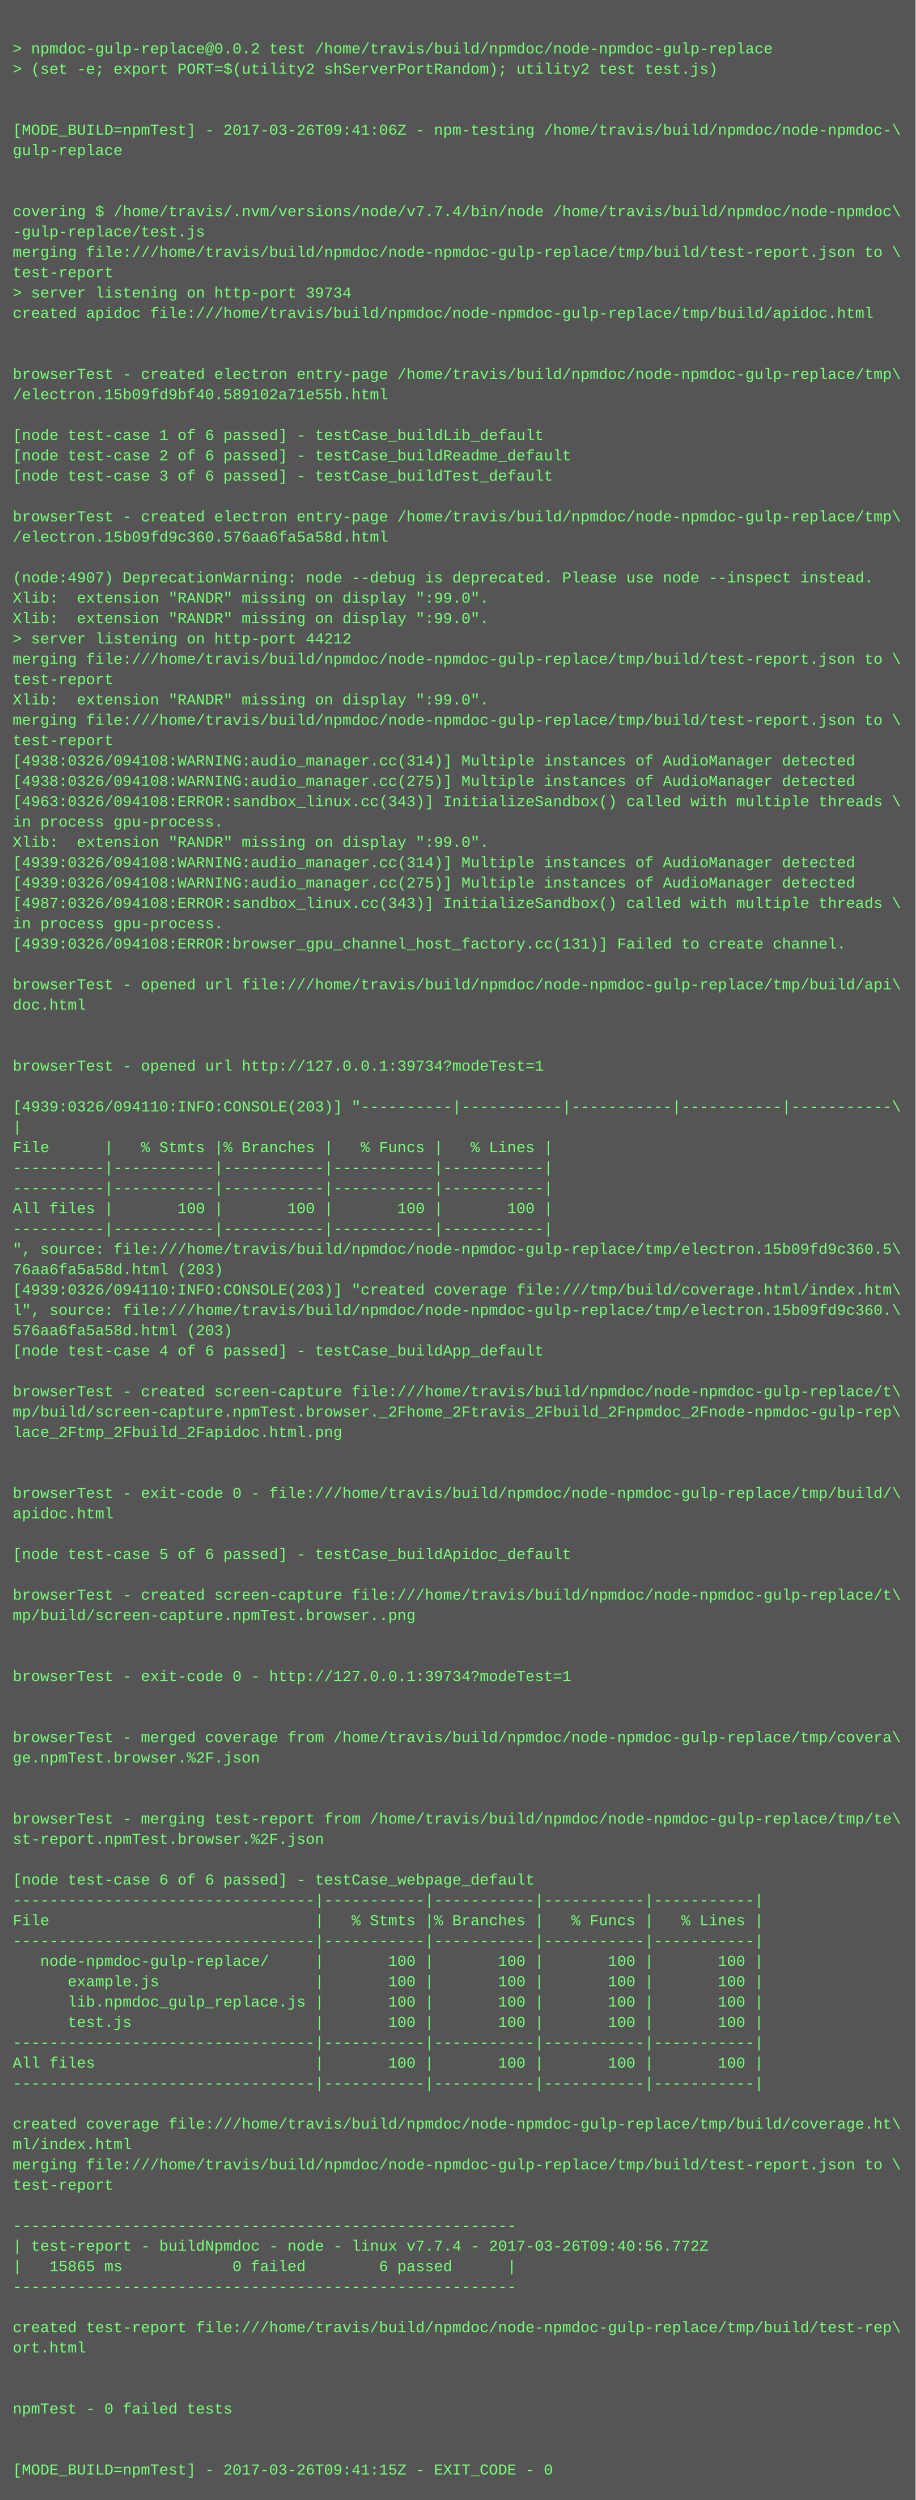
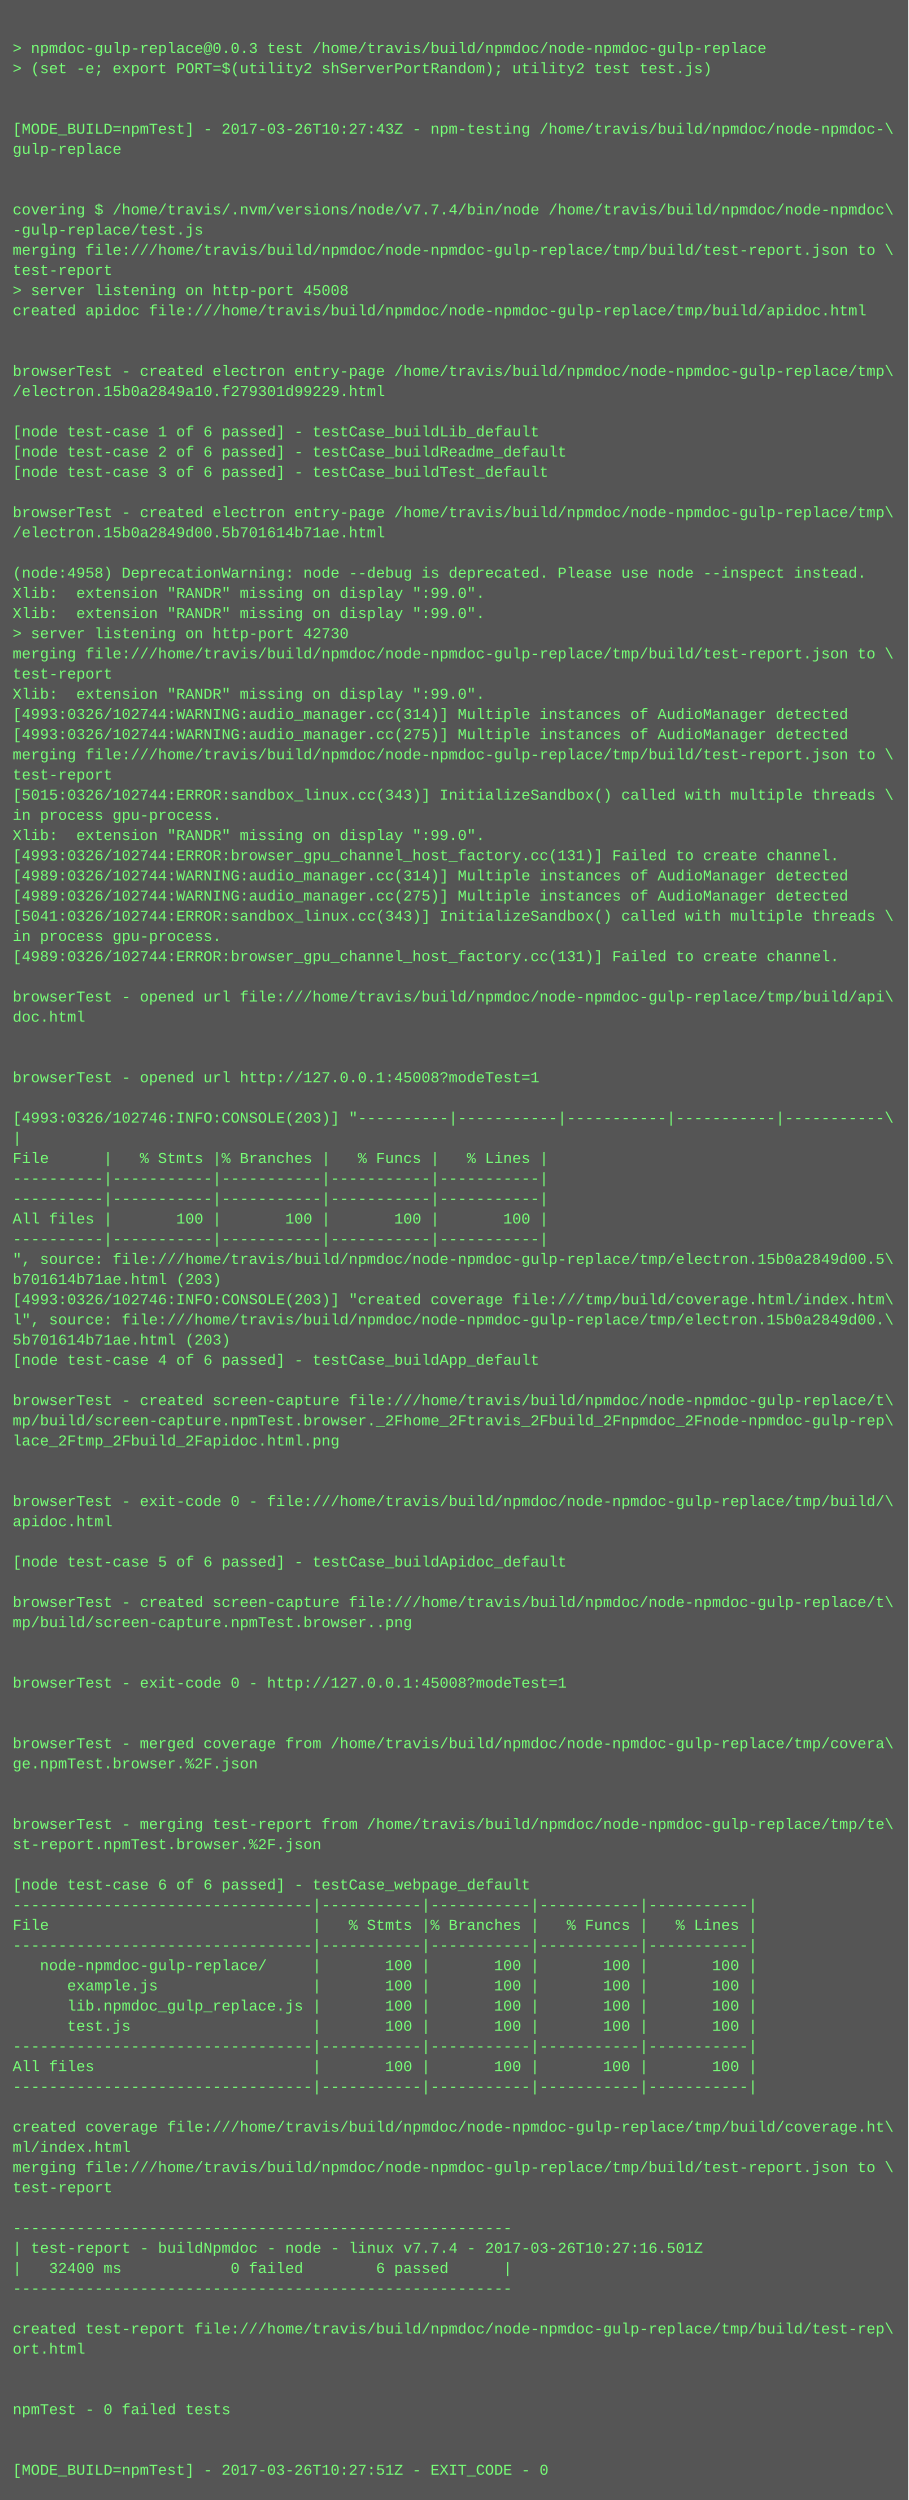
- <svg xmlns="http://www.w3.org/2000/svg" height="1966" width="720">
-   <rect height="1966" fill="#555" width="720" />
+ <svg xmlns="http://www.w3.org/2000/svg" height="1982" width="720">
+   <rect height="1982" fill="#555" width="720" />
  <text fill="#7f7" font-family="Courier New" font-size="12" xml:space="preserve">
    <tspan x="10" y="26" />
-     <tspan x="10" y="42">&gt; npmdoc-gulp-replace@0.0.2 test /home/travis/build/npmdoc/node-npmdoc-gulp-replace</tspan>
+     <tspan x="10" y="42">&gt; npmdoc-gulp-replace@0.0.3 test /home/travis/build/npmdoc/node-npmdoc-gulp-replace</tspan>
    <tspan x="10" y="58">&gt; (set -e; export PORT=$(utility2 shServerPortRandom); utility2 test test.js)</tspan>
    <tspan x="10" y="74" />
    <tspan x="10" y="90" />
-     <tspan x="10" y="106">[MODE_BUILD=npmTest] - 2017-03-26T09:41:06Z - npm-testing /home/travis/build/npmdoc/node-npmdoc-\</tspan>
+     <tspan x="10" y="106">[MODE_BUILD=npmTest] - 2017-03-26T10:27:43Z - npm-testing /home/travis/build/npmdoc/node-npmdoc-\</tspan>
    <tspan x="10" y="122">gulp-replace</tspan>
    <tspan x="10" y="138" />
    <tspan x="10" y="154" />
    <tspan x="10" y="170">covering $ /home/travis/.nvm/versions/node/v7.7.4/bin/node /home/travis/build/npmdoc/node-npmdoc\</tspan>
    <tspan x="10" y="186">-gulp-replace/test.js</tspan>
    <tspan x="10" y="202">merging file:///home/travis/build/npmdoc/node-npmdoc-gulp-replace/tmp/build/test-report.json to \</tspan>
    <tspan x="10" y="218">test-report</tspan>
-     <tspan x="10" y="234">&gt; server listening on http-port 39734</tspan>
+     <tspan x="10" y="234">&gt; server listening on http-port 45008</tspan>
    <tspan x="10" y="250">created apidoc file:///home/travis/build/npmdoc/node-npmdoc-gulp-replace/tmp/build/apidoc.html</tspan>
    <tspan x="10" y="266" />
    <tspan x="10" y="282" />
    <tspan x="10" y="298">browserTest - created electron entry-page /home/travis/build/npmdoc/node-npmdoc-gulp-replace/tmp\</tspan>
-     <tspan x="10" y="314">/electron.15b09fd9bf40.589102a71e55b.html</tspan>
+     <tspan x="10" y="314">/electron.15b0a2849a10.f279301d99229.html</tspan>
    <tspan x="10" y="330" />
    <tspan x="10" y="346">[node test-case 1 of 6 passed] - testCase_buildLib_default</tspan>
    <tspan x="10" y="362">[node test-case 2 of 6 passed] - testCase_buildReadme_default</tspan>
    <tspan x="10" y="378">[node test-case 3 of 6 passed] - testCase_buildTest_default</tspan>
    <tspan x="10" y="394" />
    <tspan x="10" y="410">browserTest - created electron entry-page /home/travis/build/npmdoc/node-npmdoc-gulp-replace/tmp\</tspan>
-     <tspan x="10" y="426">/electron.15b09fd9c360.576aa6fa5a58d.html</tspan>
+     <tspan x="10" y="426">/electron.15b0a2849d00.5b701614b71ae.html</tspan>
    <tspan x="10" y="442" />
-     <tspan x="10" y="458">(node:4907) DeprecationWarning: node --debug is deprecated. Please use node --inspect instead.</tspan>
+     <tspan x="10" y="458">(node:4958) DeprecationWarning: node --debug is deprecated. Please use node --inspect instead.</tspan>
    <tspan x="10" y="474">Xlib:  extension "RANDR" missing on display ":99.0".</tspan>
    <tspan x="10" y="490">Xlib:  extension "RANDR" missing on display ":99.0".</tspan>
-     <tspan x="10" y="506">&gt; server listening on http-port 44212</tspan>
+     <tspan x="10" y="506">&gt; server listening on http-port 42730</tspan>
    <tspan x="10" y="522">merging file:///home/travis/build/npmdoc/node-npmdoc-gulp-replace/tmp/build/test-report.json to \</tspan>
    <tspan x="10" y="538">test-report</tspan>
    <tspan x="10" y="554">Xlib:  extension "RANDR" missing on display ":99.0".</tspan>
-     <tspan x="10" y="570">merging file:///home/travis/build/npmdoc/node-npmdoc-gulp-replace/tmp/build/test-report.json to \</tspan>
-     <tspan x="10" y="586">test-report</tspan>
-     <tspan x="10" y="602">[4938:0326/094108:WARNING:audio_manager.cc(314)] Multiple instances of AudioManager detected</tspan>
-     <tspan x="10" y="618">[4938:0326/094108:WARNING:audio_manager.cc(275)] Multiple instances of AudioManager detected</tspan>
-     <tspan x="10" y="634">[4963:0326/094108:ERROR:sandbox_linux.cc(343)] InitializeSandbox() called with multiple threads \</tspan>
+     <tspan x="10" y="570">[4993:0326/102744:WARNING:audio_manager.cc(314)] Multiple instances of AudioManager detected</tspan>
+     <tspan x="10" y="586">[4993:0326/102744:WARNING:audio_manager.cc(275)] Multiple instances of AudioManager detected</tspan>
+     <tspan x="10" y="602">merging file:///home/travis/build/npmdoc/node-npmdoc-gulp-replace/tmp/build/test-report.json to \</tspan>
+     <tspan x="10" y="618">test-report</tspan>
+     <tspan x="10" y="634">[5015:0326/102744:ERROR:sandbox_linux.cc(343)] InitializeSandbox() called with multiple threads \</tspan>
    <tspan x="10" y="650">in process gpu-process. </tspan>
    <tspan x="10" y="666">Xlib:  extension "RANDR" missing on display ":99.0".</tspan>
-     <tspan x="10" y="682">[4939:0326/094108:WARNING:audio_manager.cc(314)] Multiple instances of AudioManager detected</tspan>
-     <tspan x="10" y="698">[4939:0326/094108:WARNING:audio_manager.cc(275)] Multiple instances of AudioManager detected</tspan>
-     <tspan x="10" y="714">[4987:0326/094108:ERROR:sandbox_linux.cc(343)] InitializeSandbox() called with multiple threads \</tspan>
-     <tspan x="10" y="730">in process gpu-process. </tspan>
-     <tspan x="10" y="746">[4939:0326/094108:ERROR:browser_gpu_channel_host_factory.cc(131)] Failed to create channel.</tspan>
-     <tspan x="10" y="762" />
-     <tspan x="10" y="778">browserTest - opened url file:///home/travis/build/npmdoc/node-npmdoc-gulp-replace/tmp/build/api\</tspan>
-     <tspan x="10" y="794">doc.html</tspan>
-     <tspan x="10" y="810" />
+     <tspan x="10" y="682">[4993:0326/102744:ERROR:browser_gpu_channel_host_factory.cc(131)] Failed to create channel.</tspan>
+     <tspan x="10" y="698">[4989:0326/102744:WARNING:audio_manager.cc(314)] Multiple instances of AudioManager detected</tspan>
+     <tspan x="10" y="714">[4989:0326/102744:WARNING:audio_manager.cc(275)] Multiple instances of AudioManager detected</tspan>
+     <tspan x="10" y="730">[5041:0326/102744:ERROR:sandbox_linux.cc(343)] InitializeSandbox() called with multiple threads \</tspan>
+     <tspan x="10" y="746">in process gpu-process. </tspan>
+     <tspan x="10" y="762">[4989:0326/102744:ERROR:browser_gpu_channel_host_factory.cc(131)] Failed to create channel.</tspan>
+     <tspan x="10" y="778" />
+     <tspan x="10" y="794">browserTest - opened url file:///home/travis/build/npmdoc/node-npmdoc-gulp-replace/tmp/build/api\</tspan>
+     <tspan x="10" y="810">doc.html</tspan>
    <tspan x="10" y="826" />
-     <tspan x="10" y="842">browserTest - opened url http://127.0.0.1:39734?modeTest=1</tspan>
-     <tspan x="10" y="858" />
-     <tspan x="10" y="874">[4939:0326/094110:INFO:CONSOLE(203)] "----------|-----------|-----------|-----------|-----------\</tspan>
-     <tspan x="10" y="890">|</tspan>
-     <tspan x="10" y="906">File      |   % Stmts |% Branches |   % Funcs |   % Lines |</tspan>
-     <tspan x="10" y="922">----------|-----------|-----------|-----------|-----------|</tspan>
+     <tspan x="10" y="842" />
+     <tspan x="10" y="858">browserTest - opened url http://127.0.0.1:45008?modeTest=1</tspan>
+     <tspan x="10" y="874" />
+     <tspan x="10" y="890">[4993:0326/102746:INFO:CONSOLE(203)] "----------|-----------|-----------|-----------|-----------\</tspan>
+     <tspan x="10" y="906">|</tspan>
+     <tspan x="10" y="922">File      |   % Stmts |% Branches |   % Funcs |   % Lines |</tspan>
    <tspan x="10" y="938">----------|-----------|-----------|-----------|-----------|</tspan>
-     <tspan x="10" y="954">All files |       100 |       100 |       100 |       100 |</tspan>
-     <tspan x="10" y="970">----------|-----------|-----------|-----------|-----------|</tspan>
-     <tspan x="10" y="986">", source: file:///home/travis/build/npmdoc/node-npmdoc-gulp-replace/tmp/electron.15b09fd9c360.5\</tspan>
-     <tspan x="10" y="1002">76aa6fa5a58d.html (203)</tspan>
-     <tspan x="10" y="1018">[4939:0326/094110:INFO:CONSOLE(203)] "created coverage file:///tmp/build/coverage.html/index.htm\</tspan>
-     <tspan x="10" y="1034">l", source: file:///home/travis/build/npmdoc/node-npmdoc-gulp-replace/tmp/electron.15b09fd9c360.\</tspan>
-     <tspan x="10" y="1050">576aa6fa5a58d.html (203)</tspan>
-     <tspan x="10" y="1066">[node test-case 4 of 6 passed] - testCase_buildApp_default</tspan>
-     <tspan x="10" y="1082" />
-     <tspan x="10" y="1098">browserTest - created screen-capture file:///home/travis/build/npmdoc/node-npmdoc-gulp-replace/t\</tspan>
-     <tspan x="10" y="1114">mp/build/screen-capture.npmTest.browser._2Fhome_2Ftravis_2Fbuild_2Fnpmdoc_2Fnode-npmdoc-gulp-rep\</tspan>
-     <tspan x="10" y="1130">lace_2Ftmp_2Fbuild_2Fapidoc.html.png</tspan>
-     <tspan x="10" y="1146" />
+     <tspan x="10" y="954">----------|-----------|-----------|-----------|-----------|</tspan>
+     <tspan x="10" y="970">All files |       100 |       100 |       100 |       100 |</tspan>
+     <tspan x="10" y="986">----------|-----------|-----------|-----------|-----------|</tspan>
+     <tspan x="10" y="1002">", source: file:///home/travis/build/npmdoc/node-npmdoc-gulp-replace/tmp/electron.15b0a2849d00.5\</tspan>
+     <tspan x="10" y="1018">b701614b71ae.html (203)</tspan>
+     <tspan x="10" y="1034">[4993:0326/102746:INFO:CONSOLE(203)] "created coverage file:///tmp/build/coverage.html/index.htm\</tspan>
+     <tspan x="10" y="1050">l", source: file:///home/travis/build/npmdoc/node-npmdoc-gulp-replace/tmp/electron.15b0a2849d00.\</tspan>
+     <tspan x="10" y="1066">5b701614b71ae.html (203)</tspan>
+     <tspan x="10" y="1082">[node test-case 4 of 6 passed] - testCase_buildApp_default</tspan>
+     <tspan x="10" y="1098" />
+     <tspan x="10" y="1114">browserTest - created screen-capture file:///home/travis/build/npmdoc/node-npmdoc-gulp-replace/t\</tspan>
+     <tspan x="10" y="1130">mp/build/screen-capture.npmTest.browser._2Fhome_2Ftravis_2Fbuild_2Fnpmdoc_2Fnode-npmdoc-gulp-rep\</tspan>
+     <tspan x="10" y="1146">lace_2Ftmp_2Fbuild_2Fapidoc.html.png</tspan>
    <tspan x="10" y="1162" />
-     <tspan x="10" y="1178">browserTest - exit-code 0 - file:///home/travis/build/npmdoc/node-npmdoc-gulp-replace/tmp/build/\</tspan>
-     <tspan x="10" y="1194">apidoc.html</tspan>
-     <tspan x="10" y="1210" />
-     <tspan x="10" y="1226">[node test-case 5 of 6 passed] - testCase_buildApidoc_default</tspan>
-     <tspan x="10" y="1242" />
-     <tspan x="10" y="1258">browserTest - created screen-capture file:///home/travis/build/npmdoc/node-npmdoc-gulp-replace/t\</tspan>
-     <tspan x="10" y="1274">mp/build/screen-capture.npmTest.browser..png</tspan>
-     <tspan x="10" y="1290" />
+     <tspan x="10" y="1178" />
+     <tspan x="10" y="1194">browserTest - exit-code 0 - file:///home/travis/build/npmdoc/node-npmdoc-gulp-replace/tmp/build/\</tspan>
+     <tspan x="10" y="1210">apidoc.html</tspan>
+     <tspan x="10" y="1226" />
+     <tspan x="10" y="1242">[node test-case 5 of 6 passed] - testCase_buildApidoc_default</tspan>
+     <tspan x="10" y="1258" />
+     <tspan x="10" y="1274">browserTest - created screen-capture file:///home/travis/build/npmdoc/node-npmdoc-gulp-replace/t\</tspan>
+     <tspan x="10" y="1290">mp/build/screen-capture.npmTest.browser..png</tspan>
    <tspan x="10" y="1306" />
-     <tspan x="10" y="1322">browserTest - exit-code 0 - http://127.0.0.1:39734?modeTest=1</tspan>
-     <tspan x="10" y="1338" />
+     <tspan x="10" y="1322" />
+     <tspan x="10" y="1338">browserTest - exit-code 0 - http://127.0.0.1:45008?modeTest=1</tspan>
    <tspan x="10" y="1354" />
-     <tspan x="10" y="1370">browserTest - merged coverage from /home/travis/build/npmdoc/node-npmdoc-gulp-replace/tmp/covera\</tspan>
-     <tspan x="10" y="1386">ge.npmTest.browser.%2F.json</tspan>
-     <tspan x="10" y="1402" />
+     <tspan x="10" y="1370" />
+     <tspan x="10" y="1386">browserTest - merged coverage from /home/travis/build/npmdoc/node-npmdoc-gulp-replace/tmp/covera\</tspan>
+     <tspan x="10" y="1402">ge.npmTest.browser.%2F.json</tspan>
    <tspan x="10" y="1418" />
-     <tspan x="10" y="1434">browserTest - merging test-report from /home/travis/build/npmdoc/node-npmdoc-gulp-replace/tmp/te\</tspan>
-     <tspan x="10" y="1450">st-report.npmTest.browser.%2F.json</tspan>
-     <tspan x="10" y="1466" />
-     <tspan x="10" y="1482">[node test-case 6 of 6 passed] - testCase_webpage_default</tspan>
-     <tspan x="10" y="1498">---------------------------------|-----------|-----------|-----------|-----------|</tspan>
-     <tspan x="10" y="1514">File                             |   % Stmts |% Branches |   % Funcs |   % Lines |</tspan>
-     <tspan x="10" y="1530">---------------------------------|-----------|-----------|-----------|-----------|</tspan>
-     <tspan x="10" y="1546">   node-npmdoc-gulp-replace/     |       100 |       100 |       100 |       100 |</tspan>
-     <tspan x="10" y="1562">      example.js                 |       100 |       100 |       100 |       100 |</tspan>
-     <tspan x="10" y="1578">      lib.npmdoc_gulp_replace.js |       100 |       100 |       100 |       100 |</tspan>
-     <tspan x="10" y="1594">      test.js                    |       100 |       100 |       100 |       100 |</tspan>
-     <tspan x="10" y="1610">---------------------------------|-----------|-----------|-----------|-----------|</tspan>
-     <tspan x="10" y="1626">All files                        |       100 |       100 |       100 |       100 |</tspan>
-     <tspan x="10" y="1642">---------------------------------|-----------|-----------|-----------|-----------|</tspan>
-     <tspan x="10" y="1658" />
-     <tspan x="10" y="1674">created coverage file:///home/travis/build/npmdoc/node-npmdoc-gulp-replace/tmp/build/coverage.ht\</tspan>
-     <tspan x="10" y="1690">ml/index.html</tspan>
-     <tspan x="10" y="1706">merging file:///home/travis/build/npmdoc/node-npmdoc-gulp-replace/tmp/build/test-report.json to \</tspan>
-     <tspan x="10" y="1722">test-report</tspan>
-     <tspan x="10" y="1738" />
-     <tspan x="10" y="1754">-------------------------------------------------------</tspan>
-     <tspan x="10" y="1770">| test-report - buildNpmdoc - node - linux v7.7.4 - 2017-03-26T09:40:56.772Z</tspan>
-     <tspan x="10" y="1786">|   15865 ms            0 failed        6 passed      |</tspan>
-     <tspan x="10" y="1802">-------------------------------------------------------</tspan>
-     <tspan x="10" y="1818" />
-     <tspan x="10" y="1834">created test-report file:///home/travis/build/npmdoc/node-npmdoc-gulp-replace/tmp/build/test-rep\</tspan>
-     <tspan x="10" y="1850">ort.html</tspan>
-     <tspan x="10" y="1866" />
+     <tspan x="10" y="1434" />
+     <tspan x="10" y="1450">browserTest - merging test-report from /home/travis/build/npmdoc/node-npmdoc-gulp-replace/tmp/te\</tspan>
+     <tspan x="10" y="1466">st-report.npmTest.browser.%2F.json</tspan>
+     <tspan x="10" y="1482" />
+     <tspan x="10" y="1498">[node test-case 6 of 6 passed] - testCase_webpage_default</tspan>
+     <tspan x="10" y="1514">---------------------------------|-----------|-----------|-----------|-----------|</tspan>
+     <tspan x="10" y="1530">File                             |   % Stmts |% Branches |   % Funcs |   % Lines |</tspan>
+     <tspan x="10" y="1546">---------------------------------|-----------|-----------|-----------|-----------|</tspan>
+     <tspan x="10" y="1562">   node-npmdoc-gulp-replace/     |       100 |       100 |       100 |       100 |</tspan>
+     <tspan x="10" y="1578">      example.js                 |       100 |       100 |       100 |       100 |</tspan>
+     <tspan x="10" y="1594">      lib.npmdoc_gulp_replace.js |       100 |       100 |       100 |       100 |</tspan>
+     <tspan x="10" y="1610">      test.js                    |       100 |       100 |       100 |       100 |</tspan>
+     <tspan x="10" y="1626">---------------------------------|-----------|-----------|-----------|-----------|</tspan>
+     <tspan x="10" y="1642">All files                        |       100 |       100 |       100 |       100 |</tspan>
+     <tspan x="10" y="1658">---------------------------------|-----------|-----------|-----------|-----------|</tspan>
+     <tspan x="10" y="1674" />
+     <tspan x="10" y="1690">created coverage file:///home/travis/build/npmdoc/node-npmdoc-gulp-replace/tmp/build/coverage.ht\</tspan>
+     <tspan x="10" y="1706">ml/index.html</tspan>
+     <tspan x="10" y="1722">merging file:///home/travis/build/npmdoc/node-npmdoc-gulp-replace/tmp/build/test-report.json to \</tspan>
+     <tspan x="10" y="1738">test-report</tspan>
+     <tspan x="10" y="1754" />
+     <tspan x="10" y="1770">-------------------------------------------------------</tspan>
+     <tspan x="10" y="1786">| test-report - buildNpmdoc - node - linux v7.7.4 - 2017-03-26T10:27:16.501Z</tspan>
+     <tspan x="10" y="1802">|   32400 ms            0 failed        6 passed      |</tspan>
+     <tspan x="10" y="1818">-------------------------------------------------------</tspan>
+     <tspan x="10" y="1834" />
+     <tspan x="10" y="1850">created test-report file:///home/travis/build/npmdoc/node-npmdoc-gulp-replace/tmp/build/test-rep\</tspan>
+     <tspan x="10" y="1866">ort.html</tspan>
    <tspan x="10" y="1882" />
-     <tspan x="10" y="1898">npmTest - 0 failed tests</tspan>
-     <tspan x="10" y="1914" />
+     <tspan x="10" y="1898" />
+     <tspan x="10" y="1914">npmTest - 0 failed tests</tspan>
    <tspan x="10" y="1930" />
-     <tspan x="10" y="1946">[MODE_BUILD=npmTest] - 2017-03-26T09:41:15Z - EXIT_CODE - 0</tspan>
+     <tspan x="10" y="1946" />
+     <tspan x="10" y="1962">[MODE_BUILD=npmTest] - 2017-03-26T10:27:51Z - EXIT_CODE - 0</tspan>
  </text>
</svg>
